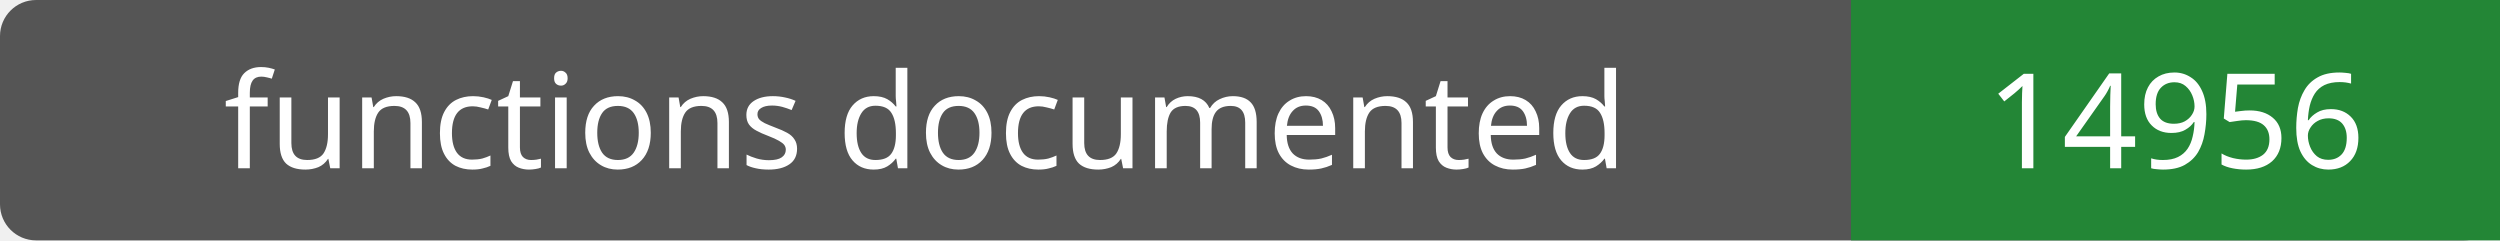
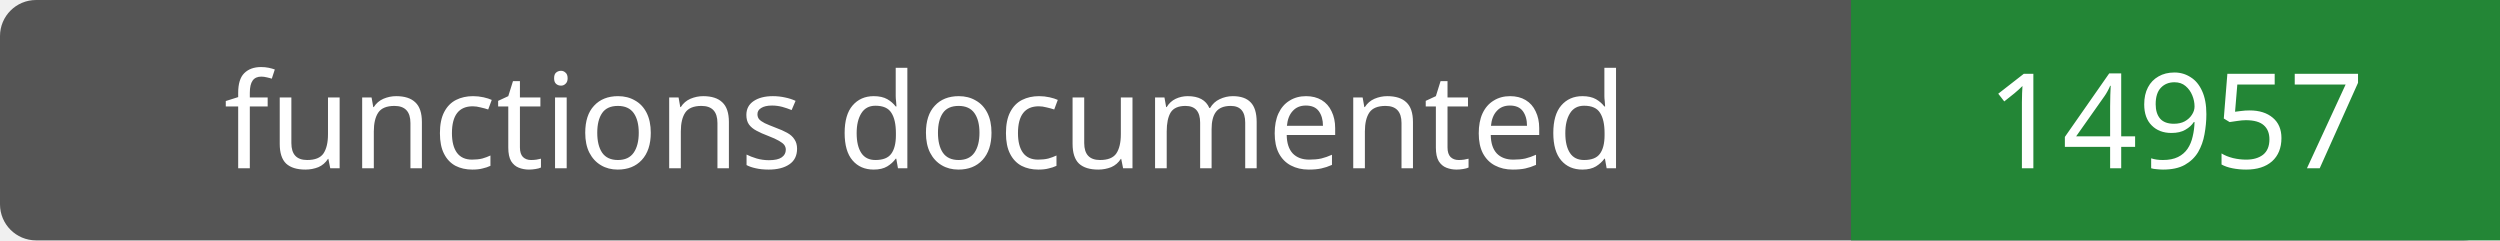
- <svg xmlns="http://www.w3.org/2000/svg" width="208" height="20" role="img" aria-label="functions documented: 14956">
+ <svg xmlns="http://www.w3.org/2000/svg" width="208" height="20" role="img" aria-label="functions documented: 14957">
  <rect width="208" height="20" rx="3" fill="#555" />
  <path fill="#238636" d="M154 0h54v20H154z" />
  <g fill="#fff" text-anchor="middle" font-family="Verdana,sans-serif" font-size="11">
    <text x="77.0" y="14">functions documented</text>
-     <text x="181.0" y="14">14956</text>
+     <text x="181.0" y="14">14957</text>
  </g>
</svg>
